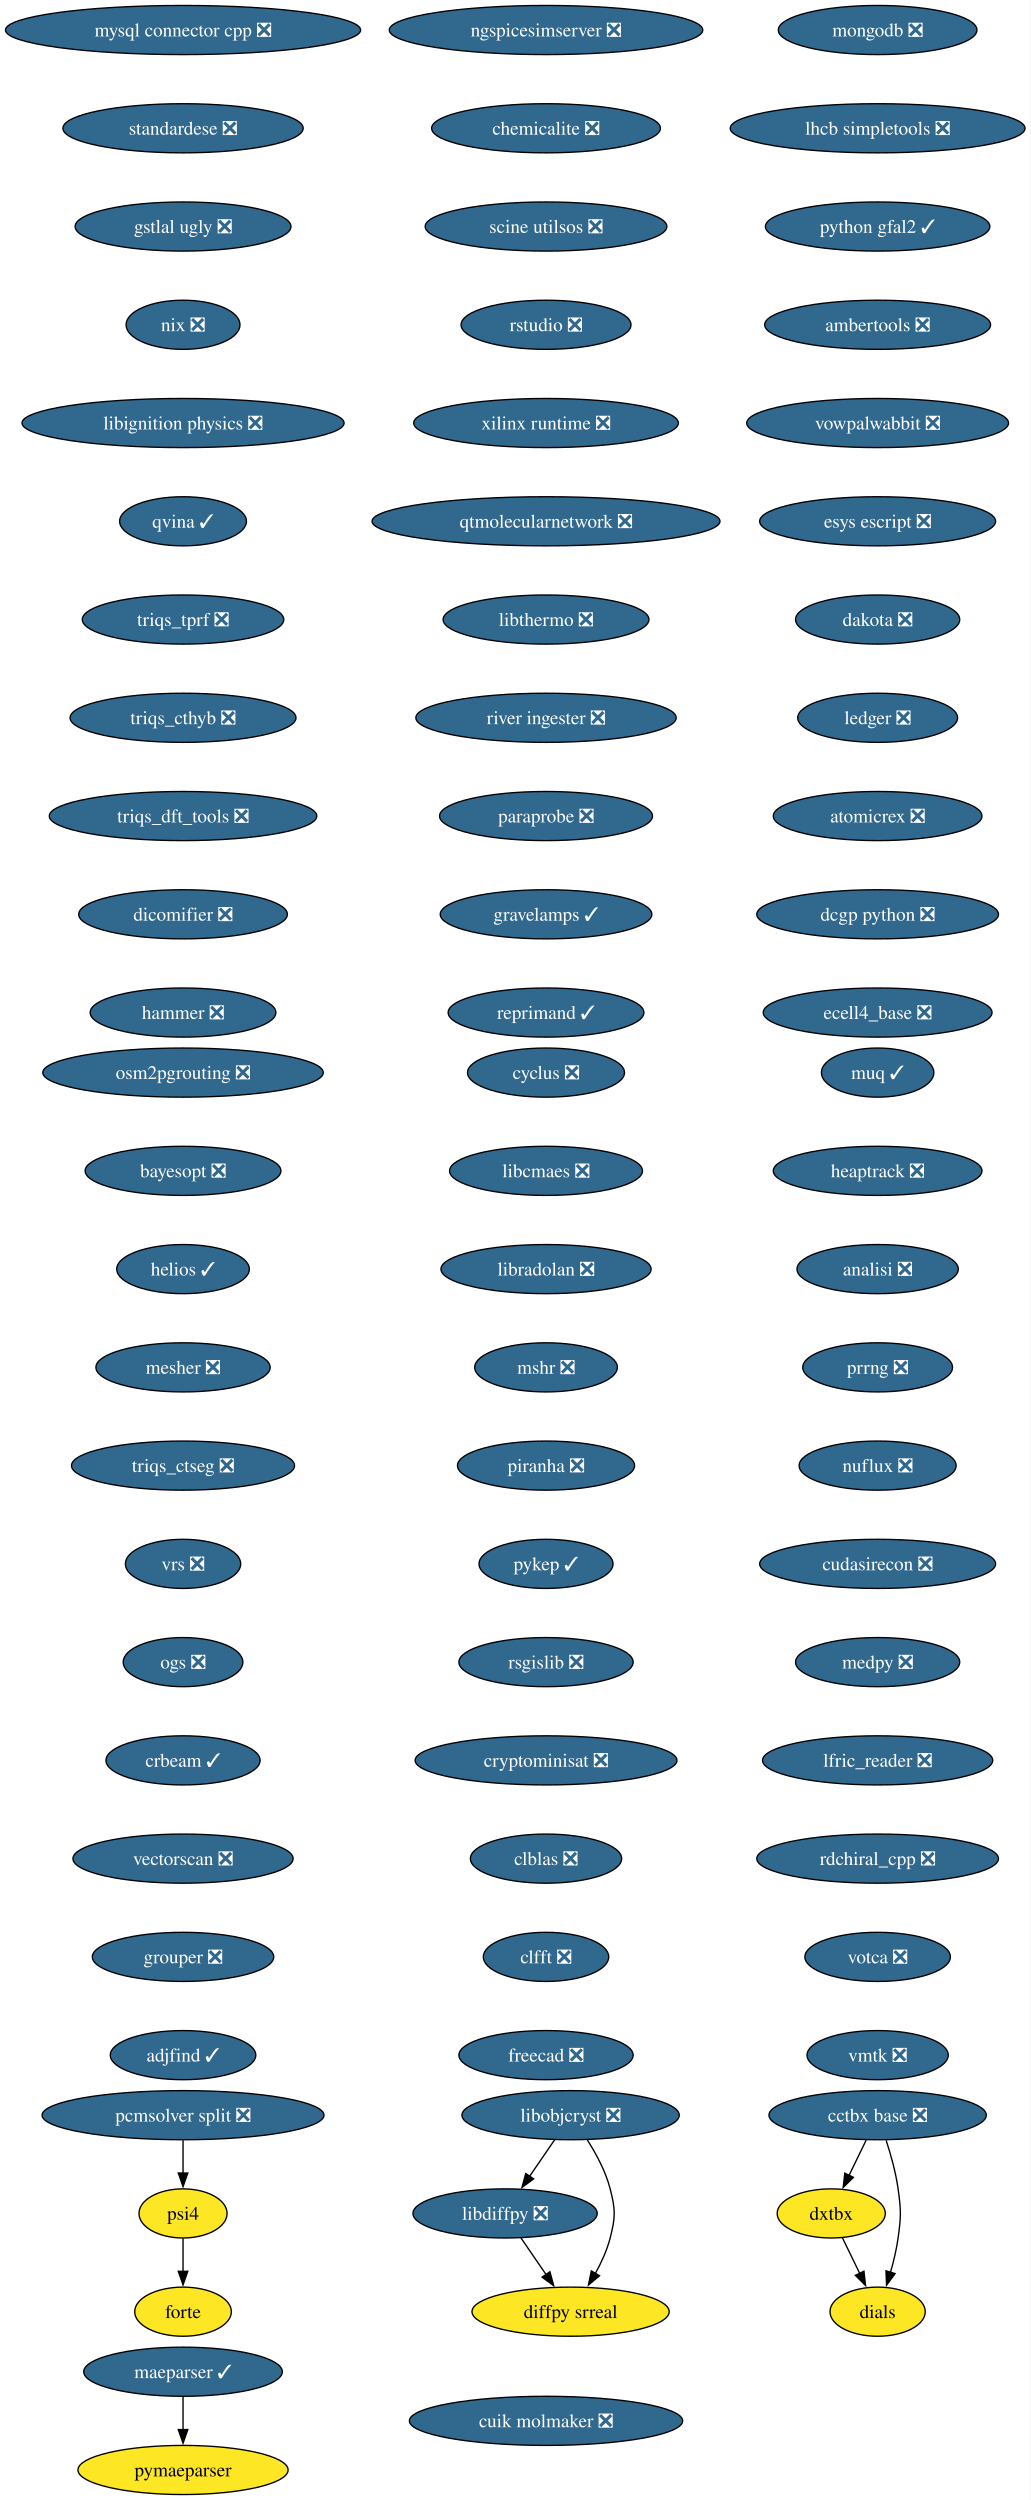
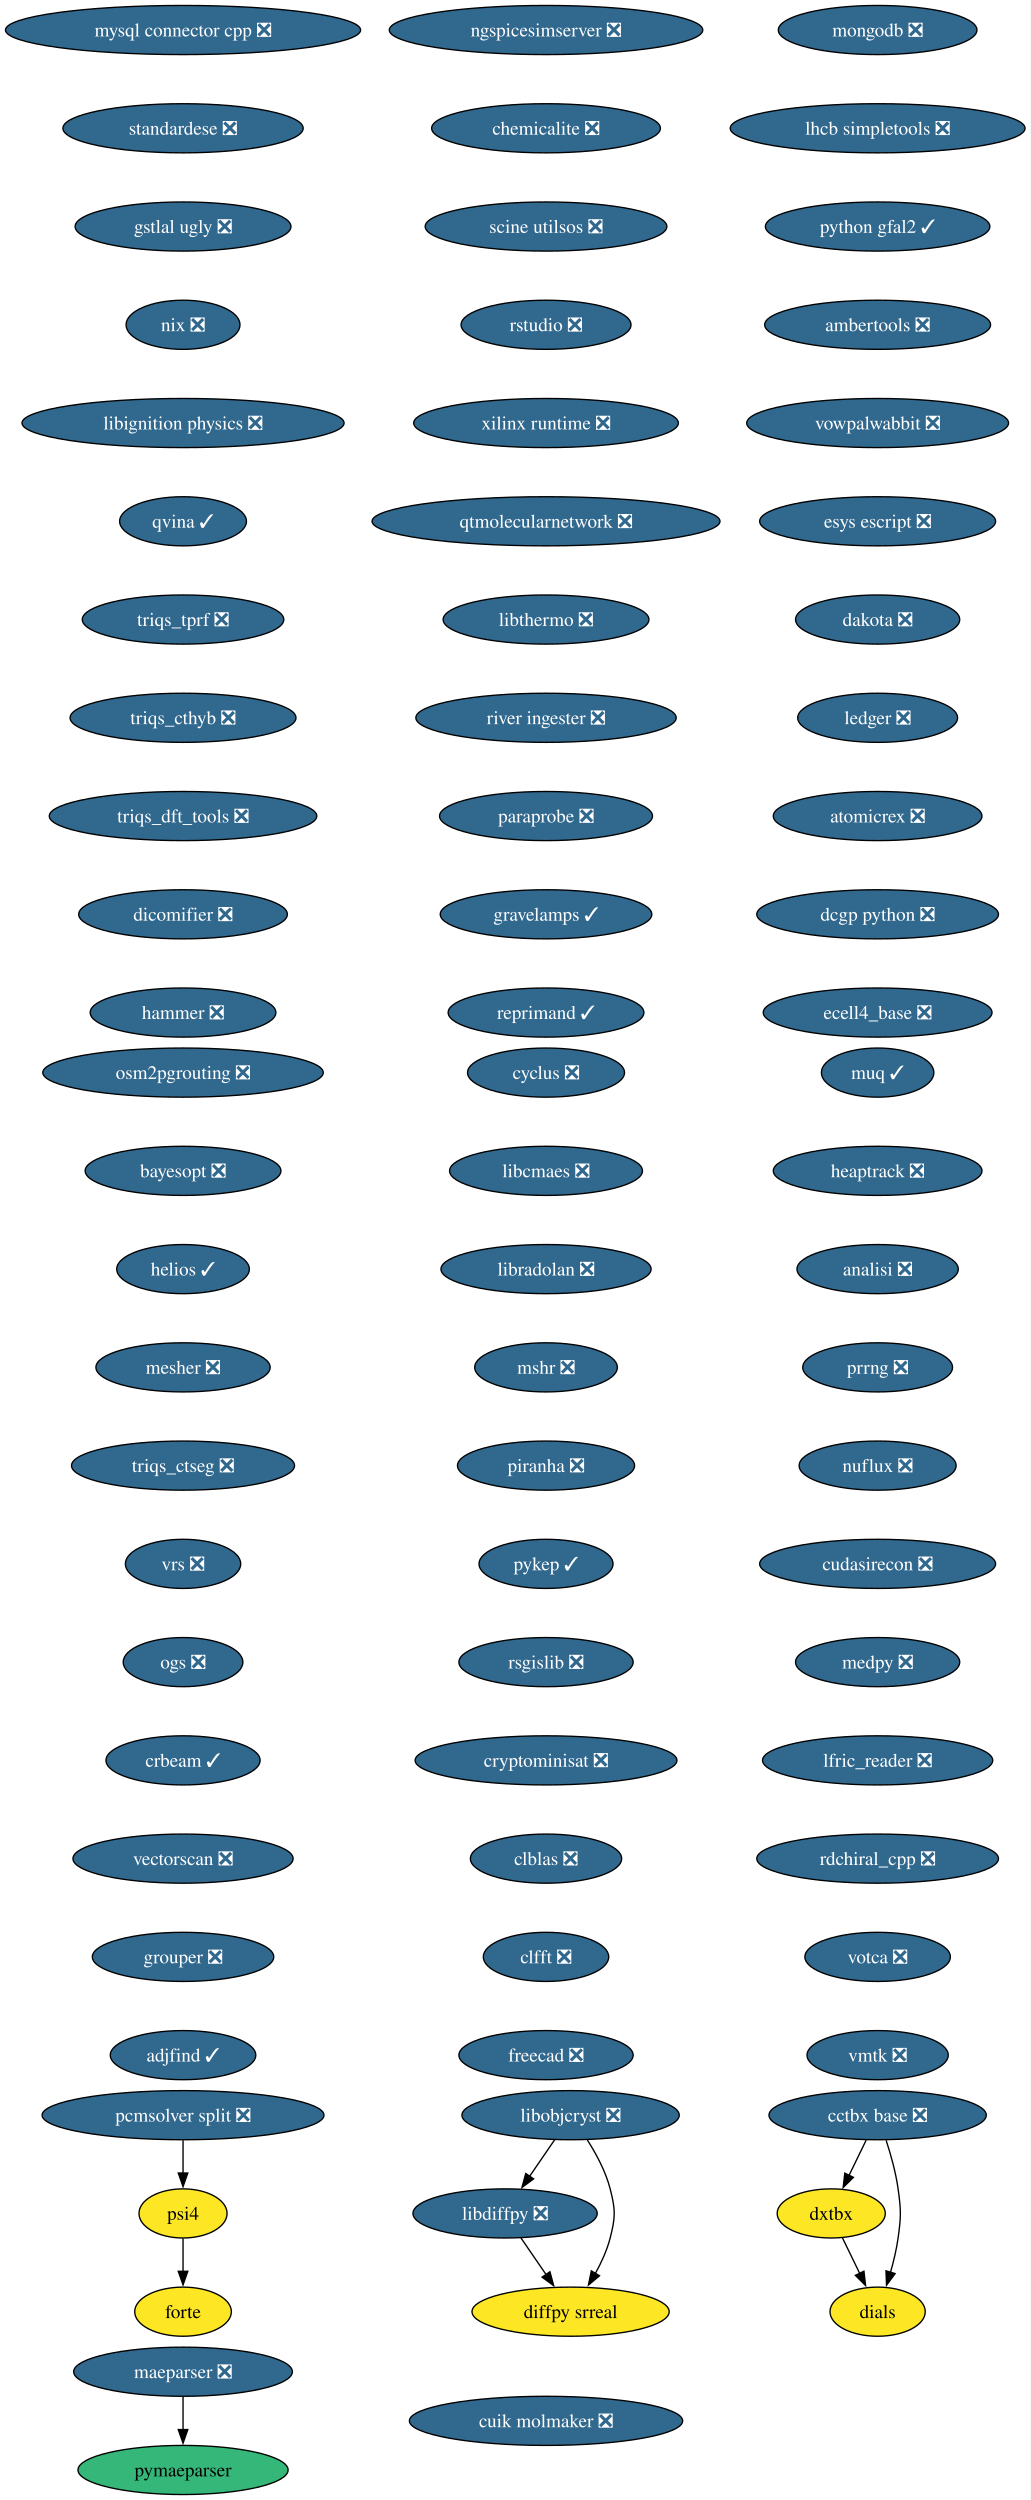
<svg xmlns="http://www.w3.org/2000/svg" xmlns:xlink="http://www.w3.org/1999/xlink" width="755pt" height="1832pt" viewBox="0.00 0.00 755.00 1832.00">
  <g id="graph0" class="graph" transform="scale(1 1) rotate(0) translate(4 1828)">
    <polygon fill="white" stroke="none" points="-4,4 -4,-1828 751.15,-1828 751.15,4 -4,4" />
    <g id="node1" class="node">
      <g id="a_node1">
        <a xlink:href="https://github.com/conda-forge/cyclus-feedstock/pull/108" xlink:title="cyclus ❎">
          <ellipse fill="#31688e" stroke="black" cx="396.13" cy="-1042" rx="57.52" ry="18" />
          <text xml:space="preserve" text-anchor="middle" x="396.13" y="-1037.33" font-family="Times,serif" font-size="14.00" fill="white">cyclus ❎</text>
        </a>
      </g>
    </g>
    <g id="node2" class="node">
      <g id="a_node2">
        <a xlink:href="https://github.com/conda-forge/libcmaes-feedstock/pull/51" xlink:title="libcmaes ❎">
          <ellipse fill="#31688e" stroke="black" cx="396.13" cy="-970" rx="70.68" ry="18" />
          <text xml:space="preserve" text-anchor="middle" x="396.13" y="-965.33" font-family="Times,serif" font-size="14.00" fill="white">libcmaes ❎</text>
        </a>
      </g>
    </g>
    <g id="node3" class="node">
      <g id="a_node3">
        <a xlink:href="https://github.com/conda-forge/libradolan-feedstock/pull/29" xlink:title="libradolan ❎">
          <ellipse fill="#31688e" stroke="black" cx="396.13" cy="-898" rx="76.99" ry="18" />
          <text xml:space="preserve" text-anchor="middle" x="396.13" y="-893.33" font-family="Times,serif" font-size="14.00" fill="white">libradolan ❎</text>
        </a>
      </g>
    </g>
    <g id="node7" class="node">
      <g id="a_node7">
        <a xlink:href="https://github.com/conda-forge/mshr-feedstock/pull/40" xlink:title="mshr ❎">
          <ellipse fill="#31688e" stroke="black" cx="396.13" cy="-826" rx="52.26" ry="18" />
          <text xml:space="preserve" text-anchor="middle" x="396.13" y="-821.33" font-family="Times,serif" font-size="14.00" fill="white">mshr ❎</text>
        </a>
      </g>
    </g>
    <g id="node4" class="node">
      <g id="a_node4">
        <a xlink:href="https://github.com/conda-forge/libdiffpy-feedstock/pull/25" xlink:title="libdiffpy ❎">
          <ellipse fill="#31688e" stroke="black" cx="366.13" cy="-206" rx="67.52" ry="18" />
          <text xml:space="preserve" text-anchor="middle" x="366.13" y="-201.33" font-family="Times,serif" font-size="14.00" fill="white">libdiffpy ❎</text>
        </a>
      </g>
    </g>
    <g id="node5" class="node">
      <g id="a_node5">
        <a xlink:href="https://github.com/conda-forge/diffpy.srreal-feedstock" xlink:title="diffpy srreal">
          <ellipse fill="#fde725" stroke="black" cx="414.13" cy="-134" rx="72.25" ry="18" />
          <text xml:space="preserve" text-anchor="middle" x="414.13" y="-129.32" font-family="Times,serif" font-size="14.00">diffpy srreal</text>
        </a>
      </g>
    </g>
    <g id="edge3" class="edge">
      <path fill="none" stroke="black" d="M377.75,-188.05C383.29,-179.97 390.04,-170.12 396.22,-161.11" />
      <polygon fill="black" stroke="black" points="398.99,-163.26 401.76,-153.04 393.22,-159.31 398.99,-163.26" />
    </g>
    <g id="node6" class="node">
      <g id="a_node6">
        <a xlink:href="https://github.com/conda-forge/libobjcryst-feedstock/pull/36" xlink:title="libobjcryst ❎">
          <ellipse fill="#31688e" stroke="black" cx="414.13" cy="-278" rx="79.62" ry="18" />
          <text xml:space="preserve" text-anchor="middle" x="414.13" y="-273.32" font-family="Times,serif" font-size="14.00" fill="white">libobjcryst ❎</text>
        </a>
      </g>
    </g>
    <g id="edge4" class="edge">
      <path fill="none" stroke="black" d="M402.51,-260.05C396.96,-251.97 390.21,-242.12 384.03,-233.11" />
      <polygon fill="black" stroke="black" points="387.04,-231.31 378.49,-225.04 381.26,-235.26 387.04,-231.31" />
    </g>
    <g id="edge5" class="edge">
      <path fill="none" stroke="black" d="M426.43,-259.78C432.78,-249.84 439.85,-236.8 443.13,-224 447.09,-208.5 447.09,-203.5 443.13,-188 440.85,-179.1 436.73,-170.08 432.31,-162.07" />
      <polygon fill="black" stroke="black" points="435.33,-160.31 427.21,-153.52 429.32,-163.9 435.33,-160.31" />
    </g>
    <g id="node8" class="node">
      <g id="a_node8">
        <a xlink:href="https://github.com/conda-forge/piranha-feedstock/pull/26" xlink:title="piranha ❎">
          <ellipse fill="#31688e" stroke="black" cx="396.13" cy="-754" rx="64.89" ry="18" />
          <text xml:space="preserve" text-anchor="middle" x="396.13" y="-749.33" font-family="Times,serif" font-size="14.00" fill="white">piranha ❎</text>
        </a>
      </g>
    </g>
    <g id="node9" class="node">
      <g id="a_node9">
        <a xlink:href="https://github.com/conda-forge/pykep-feedstock/pull/54" xlink:title="pykep ✓">
          <ellipse fill="#31688e" stroke="black" cx="396.13" cy="-682" rx="49.1" ry="18" />
          <text xml:space="preserve" text-anchor="middle" x="396.13" y="-677.33" font-family="Times,serif" font-size="14.00" fill="white">pykep ✓</text>
        </a>
      </g>
    </g>
    <g id="node10" class="node">
      <g id="a_node10">
        <a xlink:href="https://github.com/conda-forge/rsgislib-feedstock/pull/100" xlink:title="rsgislib ❎">
          <ellipse fill="#31688e" stroke="black" cx="396.13" cy="-610" rx="63.84" ry="18" />
          <text xml:space="preserve" text-anchor="middle" x="396.13" y="-605.33" font-family="Times,serif" font-size="14.00" fill="white">rsgislib ❎</text>
        </a>
      </g>
    </g>
    <g id="node11" class="node">
      <g id="a_node11">
        <a xlink:href="https://github.com/conda-forge/cryptominisat-feedstock/pull/63" xlink:title="cryptominisat ❎">
          <ellipse fill="#31688e" stroke="black" cx="396.13" cy="-538" rx="95.93" ry="18" />
          <text xml:space="preserve" text-anchor="middle" x="396.13" y="-533.33" font-family="Times,serif" font-size="14.00" fill="white">cryptominisat ❎</text>
        </a>
      </g>
    </g>
    <g id="node12" class="node">
      <g id="a_node12">
        <a xlink:href="https://github.com/conda-forge/clblas-feedstock/pull/15" xlink:title="clblas ❎">
          <ellipse fill="#31688e" stroke="black" cx="396.13" cy="-466" rx="55.42" ry="18" />
          <text xml:space="preserve" text-anchor="middle" x="396.13" y="-461.32" font-family="Times,serif" font-size="14.00" fill="white">clblas ❎</text>
        </a>
      </g>
    </g>
    <g id="node13" class="node">
      <g id="a_node13">
        <a xlink:href="https://github.com/conda-forge/clfft-feedstock/pull/20" xlink:title="clfft ❎">
          <ellipse fill="#31688e" stroke="black" cx="396.13" cy="-394" rx="45.95" ry="18" />
          <text xml:space="preserve" text-anchor="middle" x="396.13" y="-389.32" font-family="Times,serif" font-size="14.00" fill="white">clfft ❎</text>
        </a>
      </g>
    </g>
    <g id="node14" class="node">
      <g id="a_node14">
        <a xlink:href="https://github.com/conda-forge/freecad-feedstock/pull/145" xlink:title="freecad ❎">
          <ellipse fill="#31688e" stroke="black" cx="396.13" cy="-322" rx="63.84" ry="18" />
          <text xml:space="preserve" text-anchor="middle" x="396.13" y="-317.32" font-family="Times,serif" font-size="14.00" fill="white">freecad ❎</text>
        </a>
      </g>
    </g>
    <g id="node15" class="node">
      <g id="a_node15">
        <a xlink:href="https://github.com/conda-forge/mongodb-feedstock/pull/106" xlink:title="mongodb ❎">
          <ellipse fill="#31688e" stroke="black" cx="639.13" cy="-1806" rx="72.78" ry="18" />
          <text xml:space="preserve" text-anchor="middle" x="639.13" y="-1801.33" font-family="Times,serif" font-size="14.00" fill="white">mongodb ❎</text>
        </a>
      </g>
    </g>
    <g id="node16" class="node">
      <g id="a_node16">
        <a xlink:href="https://github.com/conda-forge/lhcb-simpletools-feedstock/pull/39" xlink:title="lhcb simpletools ❎">
          <ellipse fill="#31688e" stroke="black" cx="639.13" cy="-1734" rx="108.03" ry="18" />
          <text xml:space="preserve" text-anchor="middle" x="639.13" y="-1729.33" font-family="Times,serif" font-size="14.00" fill="white">lhcb simpletools ❎</text>
        </a>
      </g>
    </g>
    <g id="node17" class="node">
      <g id="a_node17">
        <a xlink:href="https://github.com/conda-forge/python-gfal2-feedstock/pull/46" xlink:title="python gfal2 ✓">
          <ellipse fill="#31688e" stroke="black" cx="639.13" cy="-1662" rx="82.25" ry="18" />
          <text xml:space="preserve" text-anchor="middle" x="639.13" y="-1657.33" font-family="Times,serif" font-size="14.00" fill="white">python gfal2 ✓</text>
        </a>
      </g>
    </g>
    <g id="node18" class="node">
      <g id="a_node18">
        <a xlink:href="https://github.com/conda-forge/ambertools-feedstock/pull/180" xlink:title="ambertools ❎">
          <ellipse fill="#31688e" stroke="black" cx="639.13" cy="-1590" rx="82.77" ry="18" />
          <text xml:space="preserve" text-anchor="middle" x="639.13" y="-1585.33" font-family="Times,serif" font-size="14.00" fill="white">ambertools ❎</text>
        </a>
      </g>
    </g>
    <g id="node19" class="node">
      <g id="a_node19">
        <a xlink:href="https://github.com/conda-forge/vowpalwabbit-feedstock/pull/91" xlink:title="vowpalwabbit ❎">
          <ellipse fill="#31688e" stroke="black" cx="639.13" cy="-1518" rx="95.93" ry="18" />
          <text xml:space="preserve" text-anchor="middle" x="639.13" y="-1513.33" font-family="Times,serif" font-size="14.00" fill="white">vowpalwabbit ❎</text>
        </a>
      </g>
    </g>
    <g id="node20" class="node">
      <g id="a_node20">
        <a xlink:href="https://github.com/conda-forge/esys-escript-feedstock/pull/81" xlink:title="esys escript ❎">
          <ellipse fill="#31688e" stroke="black" cx="639.13" cy="-1446" rx="86.46" ry="18" />
          <text xml:space="preserve" text-anchor="middle" x="639.13" y="-1441.33" font-family="Times,serif" font-size="14.00" fill="white">esys escript ❎</text>
        </a>
      </g>
    </g>
    <g id="node21" class="node">
      <g id="a_node21">
        <a xlink:href="https://github.com/conda-forge/dakota-feedstock/pull/58" xlink:title="dakota ❎">
          <ellipse fill="#31688e" stroke="black" cx="639.13" cy="-1374" rx="60.15" ry="18" />
          <text xml:space="preserve" text-anchor="middle" x="639.13" y="-1369.33" font-family="Times,serif" font-size="14.00" fill="white">dakota ❎</text>
        </a>
      </g>
    </g>
    <g id="node22" class="node">
      <g id="a_node22">
        <a xlink:href="https://github.com/conda-forge/ledger-feedstock/pull/43" xlink:title="ledger ❎">
          <ellipse fill="#31688e" stroke="black" cx="639.13" cy="-1302" rx="58.57" ry="18" />
          <text xml:space="preserve" text-anchor="middle" x="639.13" y="-1297.33" font-family="Times,serif" font-size="14.00" fill="white">ledger ❎</text>
        </a>
      </g>
    </g>
    <g id="node23" class="node">
      <g id="a_node23">
        <a xlink:href="https://github.com/conda-forge/atomicrex-feedstock/pull/40" xlink:title="atomicrex ❎">
          <ellipse fill="#31688e" stroke="black" cx="639.13" cy="-1230" rx="76.46" ry="18" />
          <text xml:space="preserve" text-anchor="middle" x="639.13" y="-1225.33" font-family="Times,serif" font-size="14.00" fill="white">atomicrex ❎</text>
        </a>
      </g>
    </g>
    <g id="node24" class="node">
      <g id="a_node24">
        <a xlink:href="https://github.com/conda-forge/dcgp-python-feedstock/pull/31" xlink:title="dcgp python ❎">
          <ellipse fill="#31688e" stroke="black" cx="639.13" cy="-1158" rx="88.56" ry="18" />
          <text xml:space="preserve" text-anchor="middle" x="639.13" y="-1153.33" font-family="Times,serif" font-size="14.00" fill="white">dcgp python ❎</text>
        </a>
      </g>
    </g>
    <g id="node25" class="node">
      <g id="a_node25">
        <a xlink:href="https://github.com/conda-forge/ecell4_base-feedstock/pull/35" xlink:title="ecell4_base ❎">
          <ellipse fill="#31688e" stroke="black" cx="639.13" cy="-1086" rx="83.83" ry="18" />
          <text xml:space="preserve" text-anchor="middle" x="639.13" y="-1081.33" font-family="Times,serif" font-size="14.00" fill="white">ecell4_base ❎</text>
        </a>
      </g>
    </g>
    <g id="node26" class="node">
      <g id="a_node26">
        <a xlink:href="https://github.com/conda-forge/mysql-connector-cpp-feedstock/pull/38" xlink:title="mysql connector cpp ❎">
          <ellipse fill="#31688e" stroke="black" cx="130.13" cy="-1806" rx="130.13" ry="18" />
          <text xml:space="preserve" text-anchor="middle" x="130.13" y="-1801.33" font-family="Times,serif" font-size="14.00" fill="white">mysql connector cpp ❎</text>
        </a>
      </g>
    </g>
    <g id="node27" class="node">
      <g id="a_node27">
        <a xlink:href="https://github.com/conda-forge/standardese-feedstock/pull/13" xlink:title="standardese ❎">
          <ellipse fill="#31688e" stroke="black" cx="130.13" cy="-1734" rx="88.04" ry="18" />
          <text xml:space="preserve" text-anchor="middle" x="130.13" y="-1729.33" font-family="Times,serif" font-size="14.00" fill="white">standardese ❎</text>
        </a>
      </g>
    </g>
    <g id="node28" class="node">
      <g id="a_node28">
        <a xlink:href="https://github.com/conda-forge/gstlal-ugly-feedstock/pull/34" xlink:title="gstlal ugly ❎">
          <ellipse fill="#31688e" stroke="black" cx="130.13" cy="-1662" rx="79.09" ry="18" />
          <text xml:space="preserve" text-anchor="middle" x="130.13" y="-1657.33" font-family="Times,serif" font-size="14.00" fill="white">gstlal ugly ❎</text>
        </a>
      </g>
    </g>
    <g id="node29" class="node">
      <g id="a_node29">
        <a xlink:href="https://github.com/conda-forge/nix-feedstock/pull/30" xlink:title="nix ❎">
          <ellipse fill="#31688e" stroke="black" cx="130.13" cy="-1590" rx="41.74" ry="18" />
          <text xml:space="preserve" text-anchor="middle" x="130.13" y="-1585.33" font-family="Times,serif" font-size="14.00" fill="white">nix ❎</text>
        </a>
      </g>
    </g>
    <g id="node30" class="node">
      <g id="a_node30">
        <a xlink:href="https://github.com/conda-forge/libignition-physics-feedstock/pull/39" xlink:title="libignition physics ❎">
          <ellipse fill="#31688e" stroke="black" cx="130.13" cy="-1518" rx="118.02" ry="18" />
          <text xml:space="preserve" text-anchor="middle" x="130.13" y="-1513.33" font-family="Times,serif" font-size="14.00" fill="white">libignition physics ❎</text>
        </a>
      </g>
    </g>
    <g id="node31" class="node">
      <g id="a_node31">
        <a xlink:href="https://github.com/conda-forge/qvina-feedstock/pull/13" xlink:title="qvina ✓">
          <ellipse fill="#31688e" stroke="black" cx="130.13" cy="-1446" rx="46.47" ry="18" />
          <text xml:space="preserve" text-anchor="middle" x="130.13" y="-1441.33" font-family="Times,serif" font-size="14.00" fill="white">qvina ✓</text>
        </a>
      </g>
    </g>
    <g id="node32" class="node">
      <g id="a_node32">
        <a xlink:href="https://github.com/conda-forge/triqs_tprf-feedstock/pull/38" xlink:title="triqs_tprf ❎">
          <ellipse fill="#31688e" stroke="black" cx="130.13" cy="-1374" rx="73.83" ry="18" />
          <text xml:space="preserve" text-anchor="middle" x="130.13" y="-1369.33" font-family="Times,serif" font-size="14.00" fill="white">triqs_tprf ❎</text>
        </a>
      </g>
    </g>
    <g id="node33" class="node">
      <g id="a_node33">
        <a xlink:href="https://github.com/conda-forge/triqs_cthyb-feedstock/pull/50" xlink:title="triqs_cthyb ❎">
          <ellipse fill="#31688e" stroke="black" cx="130.13" cy="-1302" rx="82.77" ry="18" />
          <text xml:space="preserve" text-anchor="middle" x="130.13" y="-1297.33" font-family="Times,serif" font-size="14.00" fill="white">triqs_cthyb ❎</text>
        </a>
      </g>
    </g>
    <g id="node34" class="node">
      <g id="a_node34">
        <a xlink:href="https://github.com/conda-forge/triqs_dft_tools-feedstock/pull/40" xlink:title="triqs_dft_tools ❎">
          <ellipse fill="#31688e" stroke="black" cx="130.13" cy="-1230" rx="98.03" ry="18" />
          <text xml:space="preserve" text-anchor="middle" x="130.13" y="-1225.33" font-family="Times,serif" font-size="14.00" fill="white">triqs_dft_tools ❎</text>
        </a>
      </g>
    </g>
    <g id="node35" class="node">
      <g id="a_node35">
        <a xlink:href="https://github.com/conda-forge/dicomifier-feedstock/pull/31" xlink:title="dicomifier ❎">
          <ellipse fill="#31688e" stroke="black" cx="130.13" cy="-1158" rx="76.46" ry="18" />
          <text xml:space="preserve" text-anchor="middle" x="130.13" y="-1153.33" font-family="Times,serif" font-size="14.00" fill="white">dicomifier ❎</text>
        </a>
      </g>
    </g>
    <g id="node36" class="node">
      <g id="a_node36">
        <a xlink:href="https://github.com/conda-forge/hammer-feedstock/pull/55" xlink:title="hammer ❎">
          <ellipse fill="#31688e" stroke="black" cx="130.13" cy="-1086" rx="68.04" ry="18" />
          <text xml:space="preserve" text-anchor="middle" x="130.13" y="-1081.33" font-family="Times,serif" font-size="14.00" fill="white">hammer ❎</text>
        </a>
      </g>
    </g>
    <g id="node37" class="node">
      <g id="a_node37">
        <a xlink:href="https://github.com/conda-forge/cctbx-base-feedstock/pull/125" xlink:title="cctbx base ❎">
          <ellipse fill="#31688e" stroke="black" cx="639.13" cy="-278" rx="79.62" ry="18" />
          <text xml:space="preserve" text-anchor="middle" x="639.13" y="-273.32" font-family="Times,serif" font-size="14.00" fill="white">cctbx base ❎</text>
        </a>
      </g>
    </g>
    <g id="node38" class="node">
      <g id="a_node38">
        <a xlink:href="https://github.com/conda-forge/dxtbx-feedstock" xlink:title="dxtbx">
          <ellipse fill="#fde725" stroke="black" cx="605.13" cy="-206" rx="39.63" ry="18" />
          <text xml:space="preserve" text-anchor="middle" x="605.13" y="-201.33" font-family="Times,serif" font-size="14.00">dxtbx</text>
        </a>
      </g>
    </g>
    <g id="edge34" class="edge">
      <path fill="none" stroke="black" d="M630.72,-259.7C626.92,-251.87 622.34,-242.44 618.11,-233.73" />
      <polygon fill="black" stroke="black" points="621.38,-232.45 613.86,-224.98 615.08,-235.51 621.38,-232.45" />
    </g>
    <g id="node39" class="node">
      <g id="a_node39">
        <a xlink:href="https://github.com/conda-forge/dials-feedstock" xlink:title="dials">
          <ellipse fill="#fde725" stroke="black" cx="639.13" cy="-134" rx="34.9" ry="18" />
          <text xml:space="preserve" text-anchor="middle" x="639.13" y="-129.32" font-family="Times,serif" font-size="14.00">dials</text>
        </a>
      </g>
    </g>
    <g id="edge35" class="edge">
      <path fill="none" stroke="black" d="M645.36,-259.59C648.69,-249.37 652.44,-236.12 654.13,-224 656.33,-208.15 656.33,-203.85 654.13,-188 652.98,-179.73 650.87,-170.93 648.58,-162.93" />
      <polygon fill="black" stroke="black" points="651.93,-161.91 645.65,-153.38 645.24,-163.96 651.93,-161.91" />
    </g>
    <g id="edge36" class="edge">
      <path fill="none" stroke="black" d="M613.36,-188.05C617.16,-180.23 621.76,-170.75 626.02,-161.98" />
      <polygon fill="black" stroke="black" points="629.09,-163.67 630.31,-153.15 622.79,-160.62 629.09,-163.67" />
    </g>
    <g id="node40" class="node">
      <g id="a_node40">
        <a xlink:href="https://github.com/conda-forge/muq-feedstock/pull/59" xlink:title="muq ✓">
          <ellipse fill="#31688e" stroke="black" cx="639.13" cy="-1042" rx="41.21" ry="18" />
          <text xml:space="preserve" text-anchor="middle" x="639.13" y="-1037.33" font-family="Times,serif" font-size="14.00" fill="white">muq ✓</text>
        </a>
      </g>
    </g>
    <g id="node41" class="node">
      <g id="a_node41">
        <a xlink:href="https://github.com/conda-forge/heaptrack-feedstock/pull/20" xlink:title="heaptrack ❎">
          <ellipse fill="#31688e" stroke="black" cx="639.13" cy="-970" rx="76.46" ry="18" />
          <text xml:space="preserve" text-anchor="middle" x="639.13" y="-965.33" font-family="Times,serif" font-size="14.00" fill="white">heaptrack ❎</text>
        </a>
      </g>
    </g>
    <g id="node42" class="node">
      <g id="a_node42">
        <a xlink:href="https://github.com/conda-forge/analisi-feedstock/pull/37" xlink:title="analisi ❎">
          <ellipse fill="#31688e" stroke="black" cx="639.13" cy="-898" rx="59.1" ry="18" />
          <text xml:space="preserve" text-anchor="middle" x="639.13" y="-893.33" font-family="Times,serif" font-size="14.00" fill="white">analisi ❎</text>
        </a>
      </g>
    </g>
    <g id="node43" class="node">
      <g id="a_node43">
        <a xlink:href="https://github.com/conda-forge/prrng-feedstock/pull/68" xlink:title="prrng ❎">
          <ellipse fill="#31688e" stroke="black" cx="639.13" cy="-826" rx="54.89" ry="18" />
          <text xml:space="preserve" text-anchor="middle" x="639.13" y="-821.33" font-family="Times,serif" font-size="14.00" fill="white">prrng ❎</text>
        </a>
      </g>
    </g>
    <g id="node44" class="node">
      <g id="a_node44">
        <a xlink:href="https://github.com/conda-forge/nuflux-feedstock/pull/41" xlink:title="nuflux ❎">
          <ellipse fill="#31688e" stroke="black" cx="639.13" cy="-754" rx="57.52" ry="18" />
          <text xml:space="preserve" text-anchor="middle" x="639.13" y="-749.33" font-family="Times,serif" font-size="14.00" fill="white">nuflux ❎</text>
        </a>
      </g>
    </g>
    <g id="node45" class="node">
      <g id="a_node45">
        <a xlink:href="https://github.com/conda-forge/cudasirecon-feedstock/pull/32" xlink:title="cudasirecon ❎">
          <ellipse fill="#31688e" stroke="black" cx="639.13" cy="-682" rx="86.46" ry="18" />
          <text xml:space="preserve" text-anchor="middle" x="639.13" y="-677.33" font-family="Times,serif" font-size="14.00" fill="white">cudasirecon ❎</text>
        </a>
      </g>
    </g>
    <g id="node46" class="node">
      <g id="a_node46">
        <a xlink:href="https://github.com/conda-forge/medpy-feedstock/pull/20" xlink:title="medpy ❎">
          <ellipse fill="#31688e" stroke="black" cx="639.13" cy="-610" rx="60.15" ry="18" />
          <text xml:space="preserve" text-anchor="middle" x="639.13" y="-605.33" font-family="Times,serif" font-size="14.00" fill="white">medpy ❎</text>
        </a>
      </g>
    </g>
    <g id="node47" class="node">
      <g id="a_node47">
        <a xlink:href="https://github.com/conda-forge/lfric_reader-feedstock/pull/21" xlink:title="lfric_reader ❎">
          <ellipse fill="#31688e" stroke="black" cx="639.13" cy="-538" rx="84.35" ry="18" />
          <text xml:space="preserve" text-anchor="middle" x="639.13" y="-533.33" font-family="Times,serif" font-size="14.00" fill="white">lfric_reader ❎</text>
        </a>
      </g>
    </g>
    <g id="node48" class="node">
      <g id="a_node48">
        <a xlink:href="https://github.com/conda-forge/rdchiral_cpp-feedstock/pull/20" xlink:title="rdchiral_cpp ❎">
          <ellipse fill="#31688e" stroke="black" cx="639.13" cy="-466" rx="88.56" ry="18" />
          <text xml:space="preserve" text-anchor="middle" x="639.13" y="-461.32" font-family="Times,serif" font-size="14.00" fill="white">rdchiral_cpp ❎</text>
        </a>
      </g>
    </g>
    <g id="node49" class="node">
      <g id="a_node49">
        <a xlink:href="https://github.com/conda-forge/votca-feedstock/pull/30" xlink:title="votca ❎">
          <ellipse fill="#31688e" stroke="black" cx="639.13" cy="-394" rx="53.31" ry="18" />
          <text xml:space="preserve" text-anchor="middle" x="639.13" y="-389.32" font-family="Times,serif" font-size="14.00" fill="white">votca ❎</text>
        </a>
      </g>
    </g>
    <g id="node50" class="node">
      <g id="a_node50">
        <a xlink:href="https://github.com/conda-forge/vmtk-feedstock/pull/33" xlink:title="vmtk ❎">
          <ellipse fill="#31688e" stroke="black" cx="639.13" cy="-322" rx="51.74" ry="18" />
          <text xml:space="preserve" text-anchor="middle" x="639.13" y="-317.32" font-family="Times,serif" font-size="14.00" fill="white">vmtk ❎</text>
        </a>
      </g>
    </g>
    <g id="node51" class="node">
      <g id="a_node51">
        <a xlink:href="https://github.com/conda-forge/ngspicesimserver-feedstock/pull/18" xlink:title="ngspicesimserver ❎">
          <ellipse fill="#31688e" stroke="black" cx="396.13" cy="-1806" rx="114.87" ry="18" />
          <text xml:space="preserve" text-anchor="middle" x="396.13" y="-1801.33" font-family="Times,serif" font-size="14.00" fill="white">ngspicesimserver ❎</text>
        </a>
      </g>
    </g>
    <g id="node52" class="node">
      <g id="a_node52">
        <a xlink:href="https://github.com/conda-forge/chemicalite-feedstock/pull/31" xlink:title="chemicalite ❎">
          <ellipse fill="#31688e" stroke="black" cx="396.13" cy="-1734" rx="83.83" ry="18" />
          <text xml:space="preserve" text-anchor="middle" x="396.13" y="-1729.33" font-family="Times,serif" font-size="14.00" fill="white">chemicalite ❎</text>
        </a>
      </g>
    </g>
    <g id="node53" class="node">
      <g id="a_node53">
        <a xlink:href="https://github.com/conda-forge/scine-utilsos-feedstock/pull/17" xlink:title="scine utilsos ❎">
          <ellipse fill="#31688e" stroke="black" cx="396.13" cy="-1662" rx="88.56" ry="18" />
          <text xml:space="preserve" text-anchor="middle" x="396.13" y="-1657.33" font-family="Times,serif" font-size="14.00" fill="white">scine utilsos ❎</text>
        </a>
      </g>
    </g>
    <g id="node54" class="node">
      <g id="a_node54">
        <a xlink:href="https://github.com/conda-forge/rstudio-feedstock/pull/44" xlink:title="rstudio ❎">
          <ellipse fill="#31688e" stroke="black" cx="396.13" cy="-1590" rx="62.26" ry="18" />
          <text xml:space="preserve" text-anchor="middle" x="396.13" y="-1585.33" font-family="Times,serif" font-size="14.00" fill="white">rstudio ❎</text>
        </a>
      </g>
    </g>
    <g id="node55" class="node">
      <g id="a_node55">
        <a xlink:href="https://github.com/conda-forge/xilinx-runtime-feedstock/pull/42" xlink:title="xilinx runtime ❎">
          <ellipse fill="#31688e" stroke="black" cx="396.13" cy="-1518" rx="96.98" ry="18" />
          <text xml:space="preserve" text-anchor="middle" x="396.13" y="-1513.33" font-family="Times,serif" font-size="14.00" fill="white">xilinx runtime ❎</text>
        </a>
      </g>
    </g>
    <g id="node56" class="node">
      <g id="a_node56">
        <a xlink:href="https://github.com/conda-forge/qtmolecularnetwork-feedstock/pull/26" xlink:title="qtmolecularnetwork ❎">
          <ellipse fill="#31688e" stroke="black" cx="396.13" cy="-1446" rx="127.49" ry="18" />
          <text xml:space="preserve" text-anchor="middle" x="396.13" y="-1441.33" font-family="Times,serif" font-size="14.00" fill="white">qtmolecularnetwork ❎</text>
        </a>
      </g>
    </g>
    <g id="node57" class="node">
      <g id="a_node57">
        <a xlink:href="https://github.com/conda-forge/libthermo-feedstock/pull/21" xlink:title="libthermo ❎">
          <ellipse fill="#31688e" stroke="black" cx="396.13" cy="-1374" rx="75.41" ry="18" />
          <text xml:space="preserve" text-anchor="middle" x="396.13" y="-1369.33" font-family="Times,serif" font-size="14.00" fill="white">libthermo ❎</text>
        </a>
      </g>
    </g>
    <g id="node58" class="node">
      <g id="a_node58">
        <a xlink:href="https://github.com/conda-forge/river-ingester-feedstock/pull/36" xlink:title="river ingester ❎">
          <ellipse fill="#31688e" stroke="black" cx="396.13" cy="-1302" rx="95.4" ry="18" />
          <text xml:space="preserve" text-anchor="middle" x="396.13" y="-1297.33" font-family="Times,serif" font-size="14.00" fill="white">river ingester ❎</text>
        </a>
      </g>
    </g>
    <g id="node59" class="node">
      <g id="a_node59">
        <a xlink:href="https://github.com/conda-forge/paraprobe-feedstock/pull/22" xlink:title="paraprobe ❎">
          <ellipse fill="#31688e" stroke="black" cx="396.13" cy="-1230" rx="78.04" ry="18" />
          <text xml:space="preserve" text-anchor="middle" x="396.13" y="-1225.33" font-family="Times,serif" font-size="14.00" fill="white">paraprobe ❎</text>
        </a>
      </g>
    </g>
    <g id="node60" class="node">
      <g id="a_node60">
        <a xlink:href="https://github.com/conda-forge/gravelamps-feedstock/pull/23" xlink:title="gravelamps ✓">
          <ellipse fill="#31688e" stroke="black" cx="396.13" cy="-1158" rx="77.52" ry="18" />
          <text xml:space="preserve" text-anchor="middle" x="396.13" y="-1153.33" font-family="Times,serif" font-size="14.00" fill="white">gravelamps ✓</text>
        </a>
      </g>
    </g>
    <g id="node61" class="node">
      <g id="a_node61">
        <a xlink:href="https://github.com/conda-forge/reprimand-feedstock/pull/11" xlink:title="reprimand ✓">
          <ellipse fill="#31688e" stroke="black" cx="396.13" cy="-1086" rx="71.73" ry="18" />
          <text xml:space="preserve" text-anchor="middle" x="396.13" y="-1081.33" font-family="Times,serif" font-size="14.00" fill="white">reprimand ✓</text>
        </a>
      </g>
    </g>
    <g id="node62" class="node">
      <g id="a_node62">
        <a xlink:href="https://github.com/conda-forge/psi4-feedstock" xlink:title="psi4">
          <ellipse fill="#fde725" stroke="black" cx="130.13" cy="-206" rx="32.27" ry="18" />
          <text xml:space="preserve" text-anchor="middle" x="130.13" y="-201.33" font-family="Times,serif" font-size="14.00">psi4</text>
        </a>
      </g>
    </g>
    <g id="node63" class="node">
      <g id="a_node63">
        <a xlink:href="https://github.com/conda-forge/forte-feedstock" xlink:title="forte">
          <ellipse fill="#fde725" stroke="black" cx="130.13" cy="-134" rx="35.42" ry="18" />
          <text xml:space="preserve" text-anchor="middle" x="130.13" y="-129.32" font-family="Times,serif" font-size="14.00">forte</text>
        </a>
      </g>
    </g>
    <g id="edge57" class="edge">
      <path fill="none" stroke="black" d="M130.13,-187.7C130.13,-180.41 130.13,-171.73 130.13,-163.54" />
      <polygon fill="black" stroke="black" points="133.63,-163.62 130.13,-153.62 126.63,-163.62 133.63,-163.62" />
    </g>
    <g id="node64" class="node">
      <g id="a_node64">
        <a xlink:href="https://github.com/conda-forge/pcmsolver-split-feedstock/pull/32" xlink:title="pcmsolver split ❎">
          <ellipse fill="#31688e" stroke="black" cx="130.13" cy="-278" rx="103.29" ry="18" />
          <text xml:space="preserve" text-anchor="middle" x="130.13" y="-273.32" font-family="Times,serif" font-size="14.00" fill="white">pcmsolver split ❎</text>
        </a>
      </g>
    </g>
    <g id="edge58" class="edge">
      <path fill="none" stroke="black" d="M130.13,-259.7C130.13,-252.41 130.13,-243.73 130.13,-235.54" />
      <polygon fill="black" stroke="black" points="133.63,-235.62 130.13,-225.62 126.63,-235.62 133.63,-235.62" />
    </g>
    <g id="node65" class="node">
      <g id="a_node65">
        <a xlink:href="https://github.com/conda-forge/osm2pgrouting-feedstock/pull/6" xlink:title="osm2pgrouting ❎">
          <ellipse fill="#31688e" stroke="black" cx="130.13" cy="-1042" rx="102.77" ry="18" />
          <text xml:space="preserve" text-anchor="middle" x="130.13" y="-1037.33" font-family="Times,serif" font-size="14.00" fill="white">osm2pgrouting ❎</text>
        </a>
      </g>
    </g>
    <g id="node66" class="node">
      <g id="a_node66">
        <a xlink:href="https://github.com/conda-forge/bayesopt-feedstock/pull/13" xlink:title="bayesopt ❎">
          <ellipse fill="#31688e" stroke="black" cx="130.13" cy="-970" rx="71.73" ry="18" />
          <text xml:space="preserve" text-anchor="middle" x="130.13" y="-965.33" font-family="Times,serif" font-size="14.00" fill="white">bayesopt ❎</text>
        </a>
      </g>
    </g>
    <g id="node67" class="node">
      <g id="a_node67">
        <a xlink:href="https://github.com/conda-forge/helios-feedstock/pull/26" xlink:title="helios ✓">
          <ellipse fill="#31688e" stroke="black" cx="130.13" cy="-898" rx="48.58" ry="18" />
          <text xml:space="preserve" text-anchor="middle" x="130.13" y="-893.33" font-family="Times,serif" font-size="14.00" fill="white">helios ✓</text>
        </a>
      </g>
    </g>
    <g id="node68" class="node">
      <g id="a_node68">
        <a xlink:href="https://github.com/conda-forge/mesher-feedstock/pull/20" xlink:title="mesher ❎">
          <ellipse fill="#31688e" stroke="black" cx="130.13" cy="-826" rx="63.84" ry="18" />
          <text xml:space="preserve" text-anchor="middle" x="130.13" y="-821.33" font-family="Times,serif" font-size="14.00" fill="white">mesher ❎</text>
        </a>
      </g>
    </g>
    <g id="node69" class="node">
      <g id="a_node69">
        <a xlink:href="https://github.com/conda-forge/triqs_ctseg-feedstock/pull/11" xlink:title="triqs_ctseg ❎">
          <ellipse fill="#31688e" stroke="black" cx="130.13" cy="-754" rx="81.72" ry="18" />
          <text xml:space="preserve" text-anchor="middle" x="130.13" y="-749.33" font-family="Times,serif" font-size="14.00" fill="white">triqs_ctseg ❎</text>
        </a>
      </g>
    </g>
    <g id="node70" class="node">
      <g id="a_node70">
        <a xlink:href="https://github.com/conda-forge/vrs-feedstock/pull/14" xlink:title="vrs ❎">
          <ellipse fill="#31688e" stroke="black" cx="130.13" cy="-682" rx="42.26" ry="18" />
          <text xml:space="preserve" text-anchor="middle" x="130.13" y="-677.33" font-family="Times,serif" font-size="14.00" fill="white">vrs ❎</text>
        </a>
      </g>
    </g>
    <g id="node71" class="node">
      <g id="a_node71">
        <a xlink:href="https://github.com/conda-forge/ogs-feedstock/pull/26" xlink:title="ogs ❎">
          <ellipse fill="#31688e" stroke="black" cx="130.13" cy="-610" rx="43.84" ry="18" />
          <text xml:space="preserve" text-anchor="middle" x="130.13" y="-605.33" font-family="Times,serif" font-size="14.00" fill="white">ogs ❎</text>
        </a>
      </g>
    </g>
    <g id="node72" class="node">
      <g id="a_node72">
        <a xlink:href="https://github.com/conda-forge/crbeam-feedstock/pull/2" xlink:title="crbeam ✓">
          <ellipse fill="#31688e" stroke="black" cx="130.13" cy="-538" rx="56.47" ry="18" />
          <text xml:space="preserve" text-anchor="middle" x="130.13" y="-533.33" font-family="Times,serif" font-size="14.00" fill="white">crbeam ✓</text>
        </a>
      </g>
    </g>
    <g id="node73" class="node">
      <g id="a_node73">
        <a xlink:href="https://github.com/conda-forge/vectorscan-feedstock/pull/3" xlink:title="vectorscan ❎">
          <ellipse fill="#31688e" stroke="black" cx="130.13" cy="-466" rx="80.67" ry="18" />
          <text xml:space="preserve" text-anchor="middle" x="130.13" y="-461.32" font-family="Times,serif" font-size="14.00" fill="white">vectorscan ❎</text>
        </a>
      </g>
    </g>
    <g id="node76" class="node">
      <g id="a_node76">
        <a xlink:href="https://github.com/conda-forge/grouper-feedstock/pull/5" xlink:title="grouper ❎">
          <ellipse fill="#31688e" stroke="black" cx="130.13" cy="-394" rx="66.47" ry="18" />
          <text xml:space="preserve" text-anchor="middle" x="130.13" y="-389.32" font-family="Times,serif" font-size="14.00" fill="white">grouper ❎</text>
        </a>
      </g>
    </g>
    <g id="node74" class="node">
      <g id="a_node74">
-         <a xlink:href="https://github.com/conda-forge/maeparser-feedstock/pull/4" xlink:title="maeparser ✓">
-           <ellipse fill="#31688e" stroke="black" cx="130.13" cy="-90" rx="72.78" ry="18" />
-           <text xml:space="preserve" text-anchor="middle" x="130.13" y="-85.33" font-family="Times,serif" font-size="14.00" fill="white">maeparser ✓</text>
+         <a xlink:href="https://github.com/conda-forge/maeparser-feedstock/pull/4" xlink:title="maeparser ❎">
+           <ellipse fill="#31688e" stroke="black" cx="130.13" cy="-90" rx="80.14" ry="18" />
+           <text xml:space="preserve" text-anchor="middle" x="130.13" y="-85.33" font-family="Times,serif" font-size="14.00" fill="white">maeparser ❎</text>
        </a>
      </g>
    </g>
    <g id="node75" class="node">
      <g id="a_node75">
        <a xlink:href="https://github.com/conda-forge/pymaeparser-feedstock" xlink:title="pymaeparser">
-           <ellipse fill="#fde725" stroke="black" cx="130.13" cy="-18" rx="76.99" ry="18" />
+           <ellipse fill="#35b779" stroke="black" cx="130.13" cy="-18" rx="76.99" ry="18" />
          <text xml:space="preserve" text-anchor="middle" x="130.13" y="-13.32" font-family="Times,serif" font-size="14.00">pymaeparser</text>
        </a>
      </g>
    </g>
    <g id="edge67" class="edge">
      <path fill="none" stroke="black" d="M130.13,-71.7C130.13,-64.41 130.13,-55.73 130.13,-47.54" />
      <polygon fill="black" stroke="black" points="133.63,-47.62 130.13,-37.62 126.63,-47.62 133.63,-47.62" />
    </g>
    <g id="node77" class="node">
      <g id="a_node77">
        <a xlink:href="https://github.com/conda-forge/adjfind-feedstock/pull/3" xlink:title="adjfind ✓">
          <ellipse fill="#31688e" stroke="black" cx="130.13" cy="-322" rx="53.31" ry="18" />
          <text xml:space="preserve" text-anchor="middle" x="130.13" y="-317.32" font-family="Times,serif" font-size="14.00" fill="white">adjfind ✓</text>
        </a>
      </g>
    </g>
    <g id="node78" class="node">
      <g id="a_node78">
        <a xlink:href="https://github.com/conda-forge/cuik-molmaker-feedstock/pull/2" xlink:title="cuik molmaker ❎">
          <ellipse fill="#31688e" stroke="black" cx="396.13" cy="-54" rx="100.14" ry="18" />
          <text xml:space="preserve" text-anchor="middle" x="396.13" y="-49.33" font-family="Times,serif" font-size="14.00" fill="white">cuik molmaker ❎</text>
        </a>
      </g>
    </g>
  </g>
</svg>
